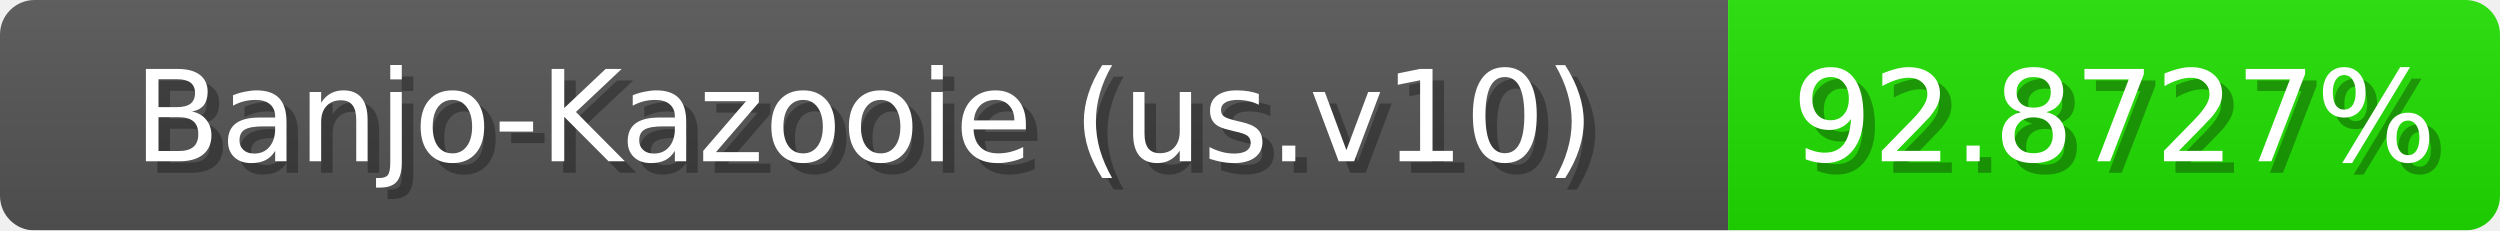
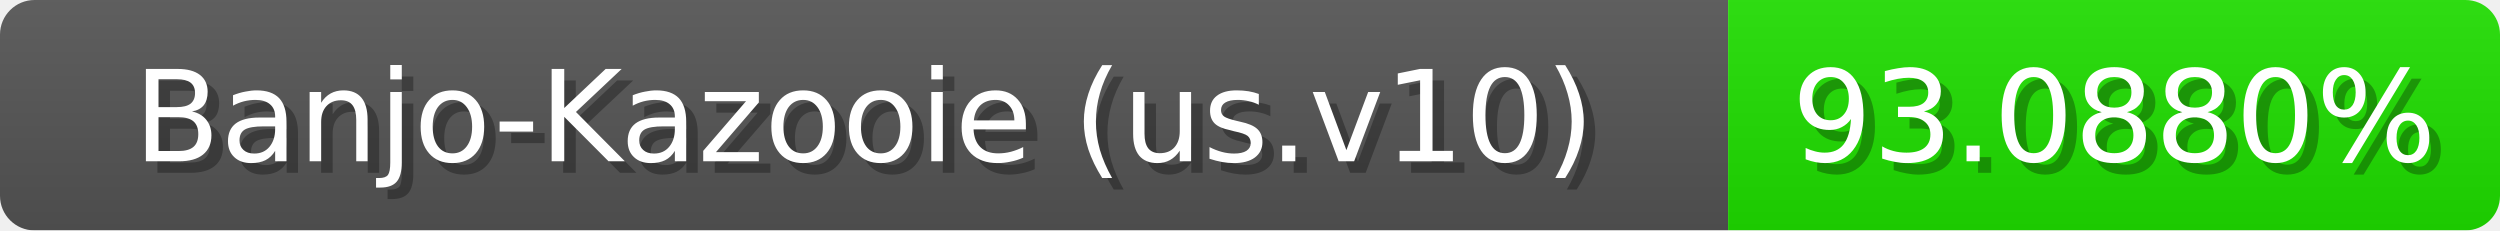
<svg xmlns="http://www.w3.org/2000/svg" width="217" height="20">
  <linearGradient id="b" x2="0" y2="100%">
    <stop offset="0" stop-color="#bbb" stop-opacity=".1" />
    <stop offset="1" stop-opacity=".1" />
  </linearGradient>
  <mask id="anybadge_1">
    <rect width="217" height="20" rx="3" fill="#fff" />
  </mask>
  <g mask="url(#anybadge_1)">
    <path fill="#555" d="M0 0h150v20H0z" />
-     <path fill="#20e000" d="M150 0h67v20H150z" />
+     <path fill="#1fe000" d="M150 0h67v20H150z" />
    <path fill="url(#b)" d="M0 0h217v20H0z" />
  </g>
  <g fill="#fff" text-anchor="middle" font-family="DejaVu Sans,Verdana,Geneva,sans-serif" font-size="11">
    <text x="76.0" y="15" fill="#010101" fill-opacity=".3">Banjo-Kazooie (us.v10)</text>
    <text x="75.0" y="14">Banjo-Kazooie (us.v10)</text>
  </g>
  <g fill="#fff" text-anchor="middle" font-family="DejaVu Sans,Verdana,Geneva,sans-serif" font-size="11">
-     <text x="184.5" y="15" fill="#010101" fill-opacity=".3">92.8727%</text>
-     <text x="183.5" y="14">92.8727%</text>
+     <text x="184.5" y="15" fill="#010101" fill-opacity=".3">93.0880%</text>
+     <text x="183.5" y="14">93.0880%</text>
  </g>
</svg>
